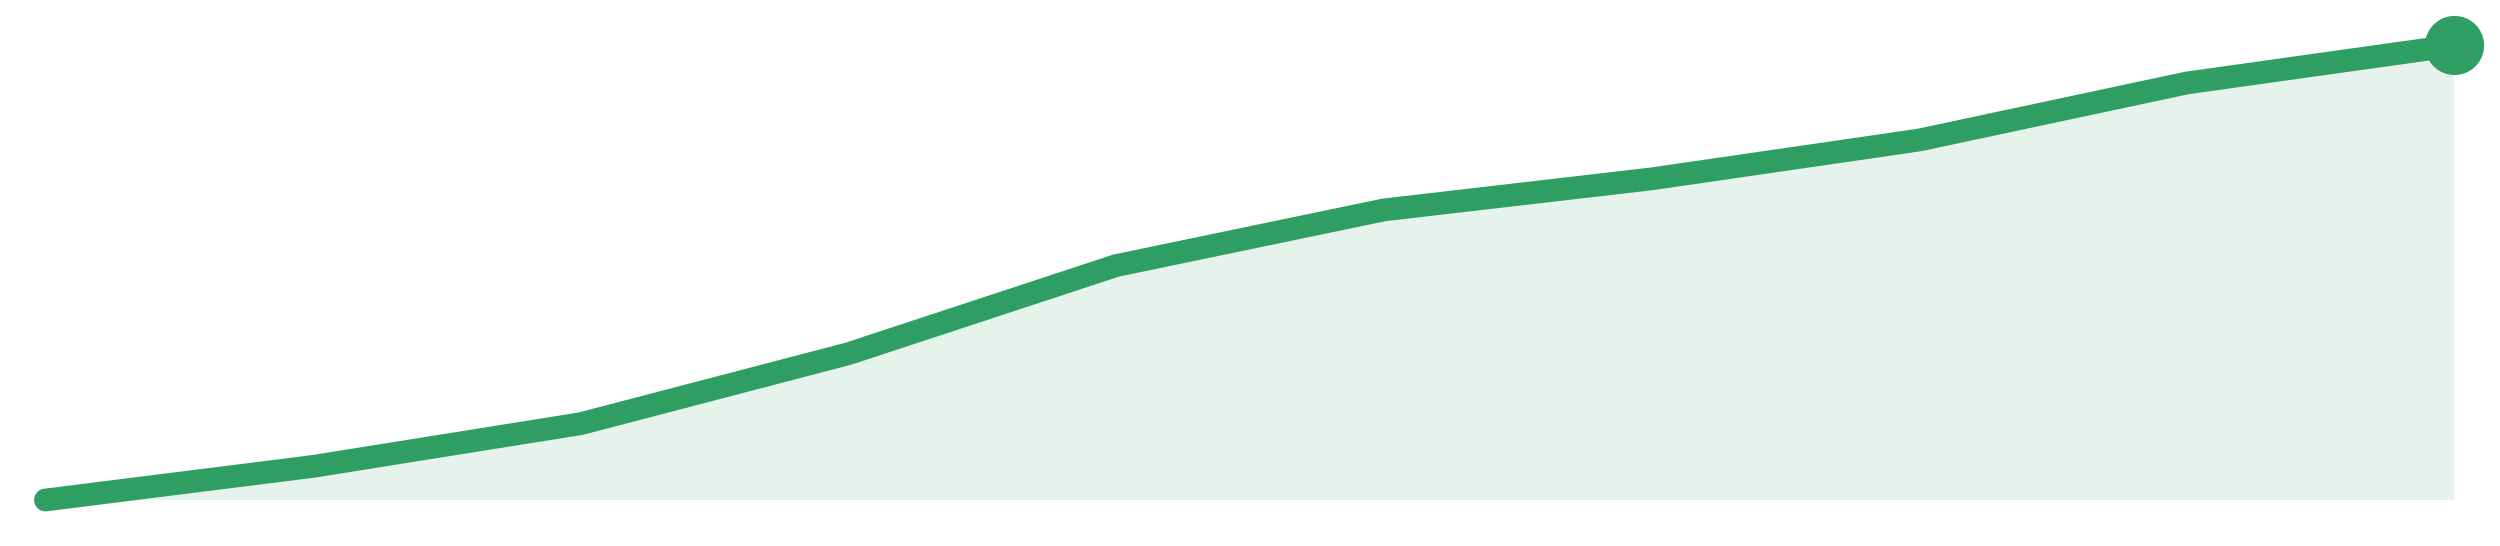
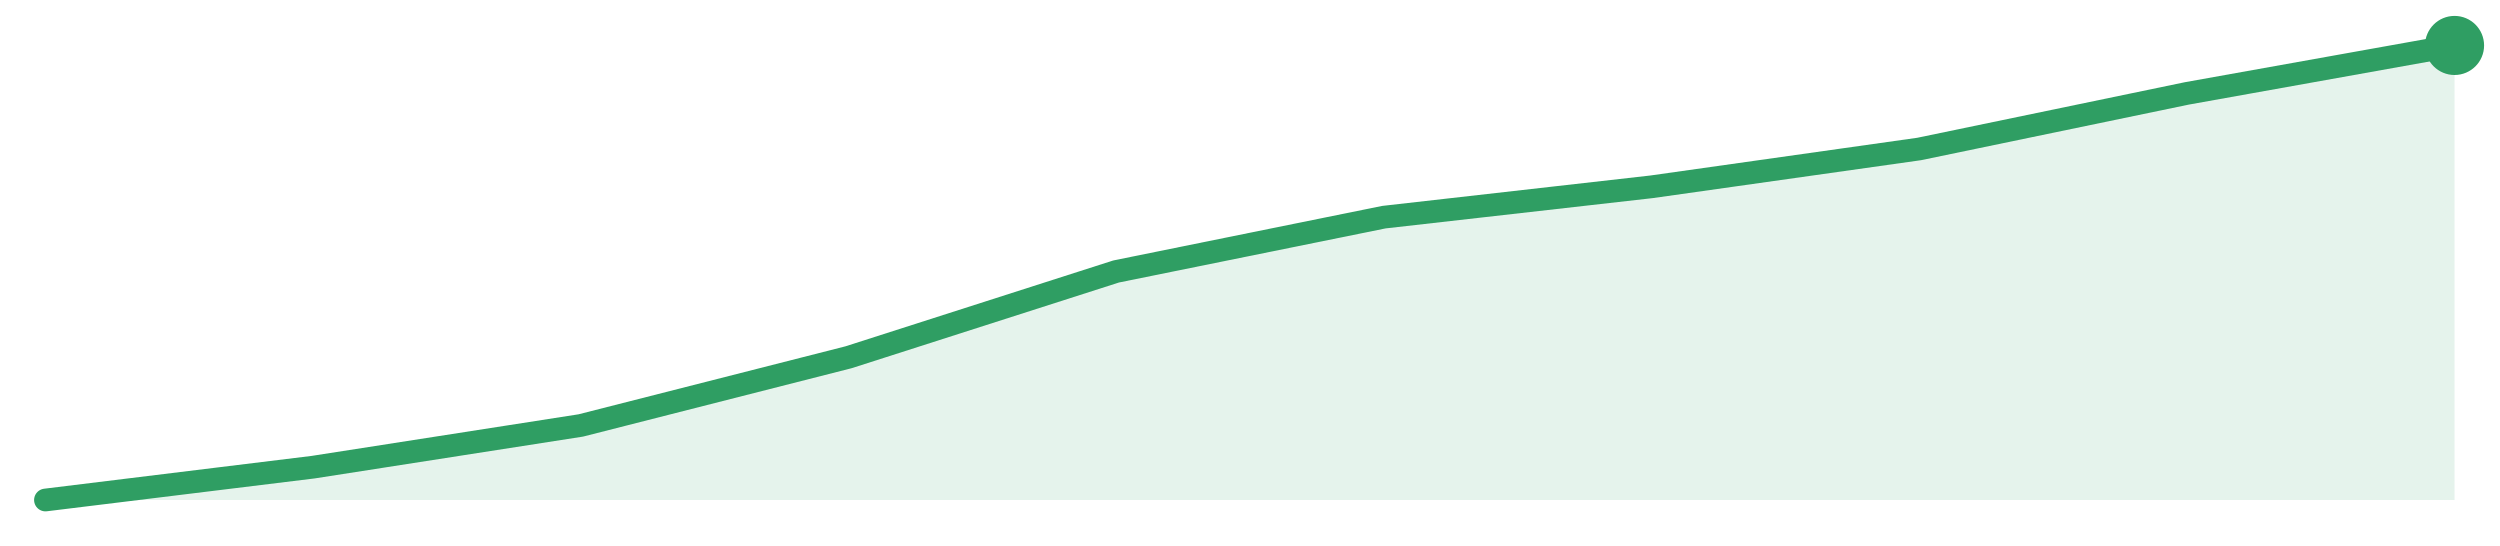
<svg xmlns="http://www.w3.org/2000/svg" width="220" height="48" viewBox="0 0 220 48" role="img" aria-label="trend">
-   <path d="M4.0,44.0 L4.0,44.0 L27.56,41.04 L51.11,37.28 L74.67,31.12 L98.22,23.37 L121.78,18.47 L145.33,15.74 L168.89,12.32 L192.44,7.3 L216.0,4.0 L216.0,44.0 Z" fill="#2f9e631f" />
-   <path d="M4.0,44.0 L27.56,41.04 L51.11,37.28 L74.67,31.12 L98.22,23.37 L121.78,18.47 L145.33,15.74 L168.89,12.32 L192.44,7.3 L216.0,4.0" fill="none" stroke="#2f9e63" stroke-width="2" stroke-linejoin="round" stroke-linecap="round" />
+   <path d="M4.0,44.0 L4.0,44.0 L27.56,41.11 L51.11,37.44 L74.67,31.44 L98.22,23.89 L121.78,19.11 L145.33,16.44 L168.89,13.11 L192.44,8.22 L216.0,4.0 L216.0,44.0 Z" fill="#2f9e631f" />
+   <path d="M4.0,44.0 L27.56,41.11 L51.11,37.44 L74.67,31.44 L98.22,23.89 L121.78,19.11 L145.33,16.44 L168.89,13.11 L192.44,8.22 L216.0,4.0" fill="none" stroke="#2f9e63" stroke-width="2" stroke-linejoin="round" stroke-linecap="round" />
  <circle cx="216.0" cy="4.0" r="2.6" fill="#2f9e63" />
</svg>
